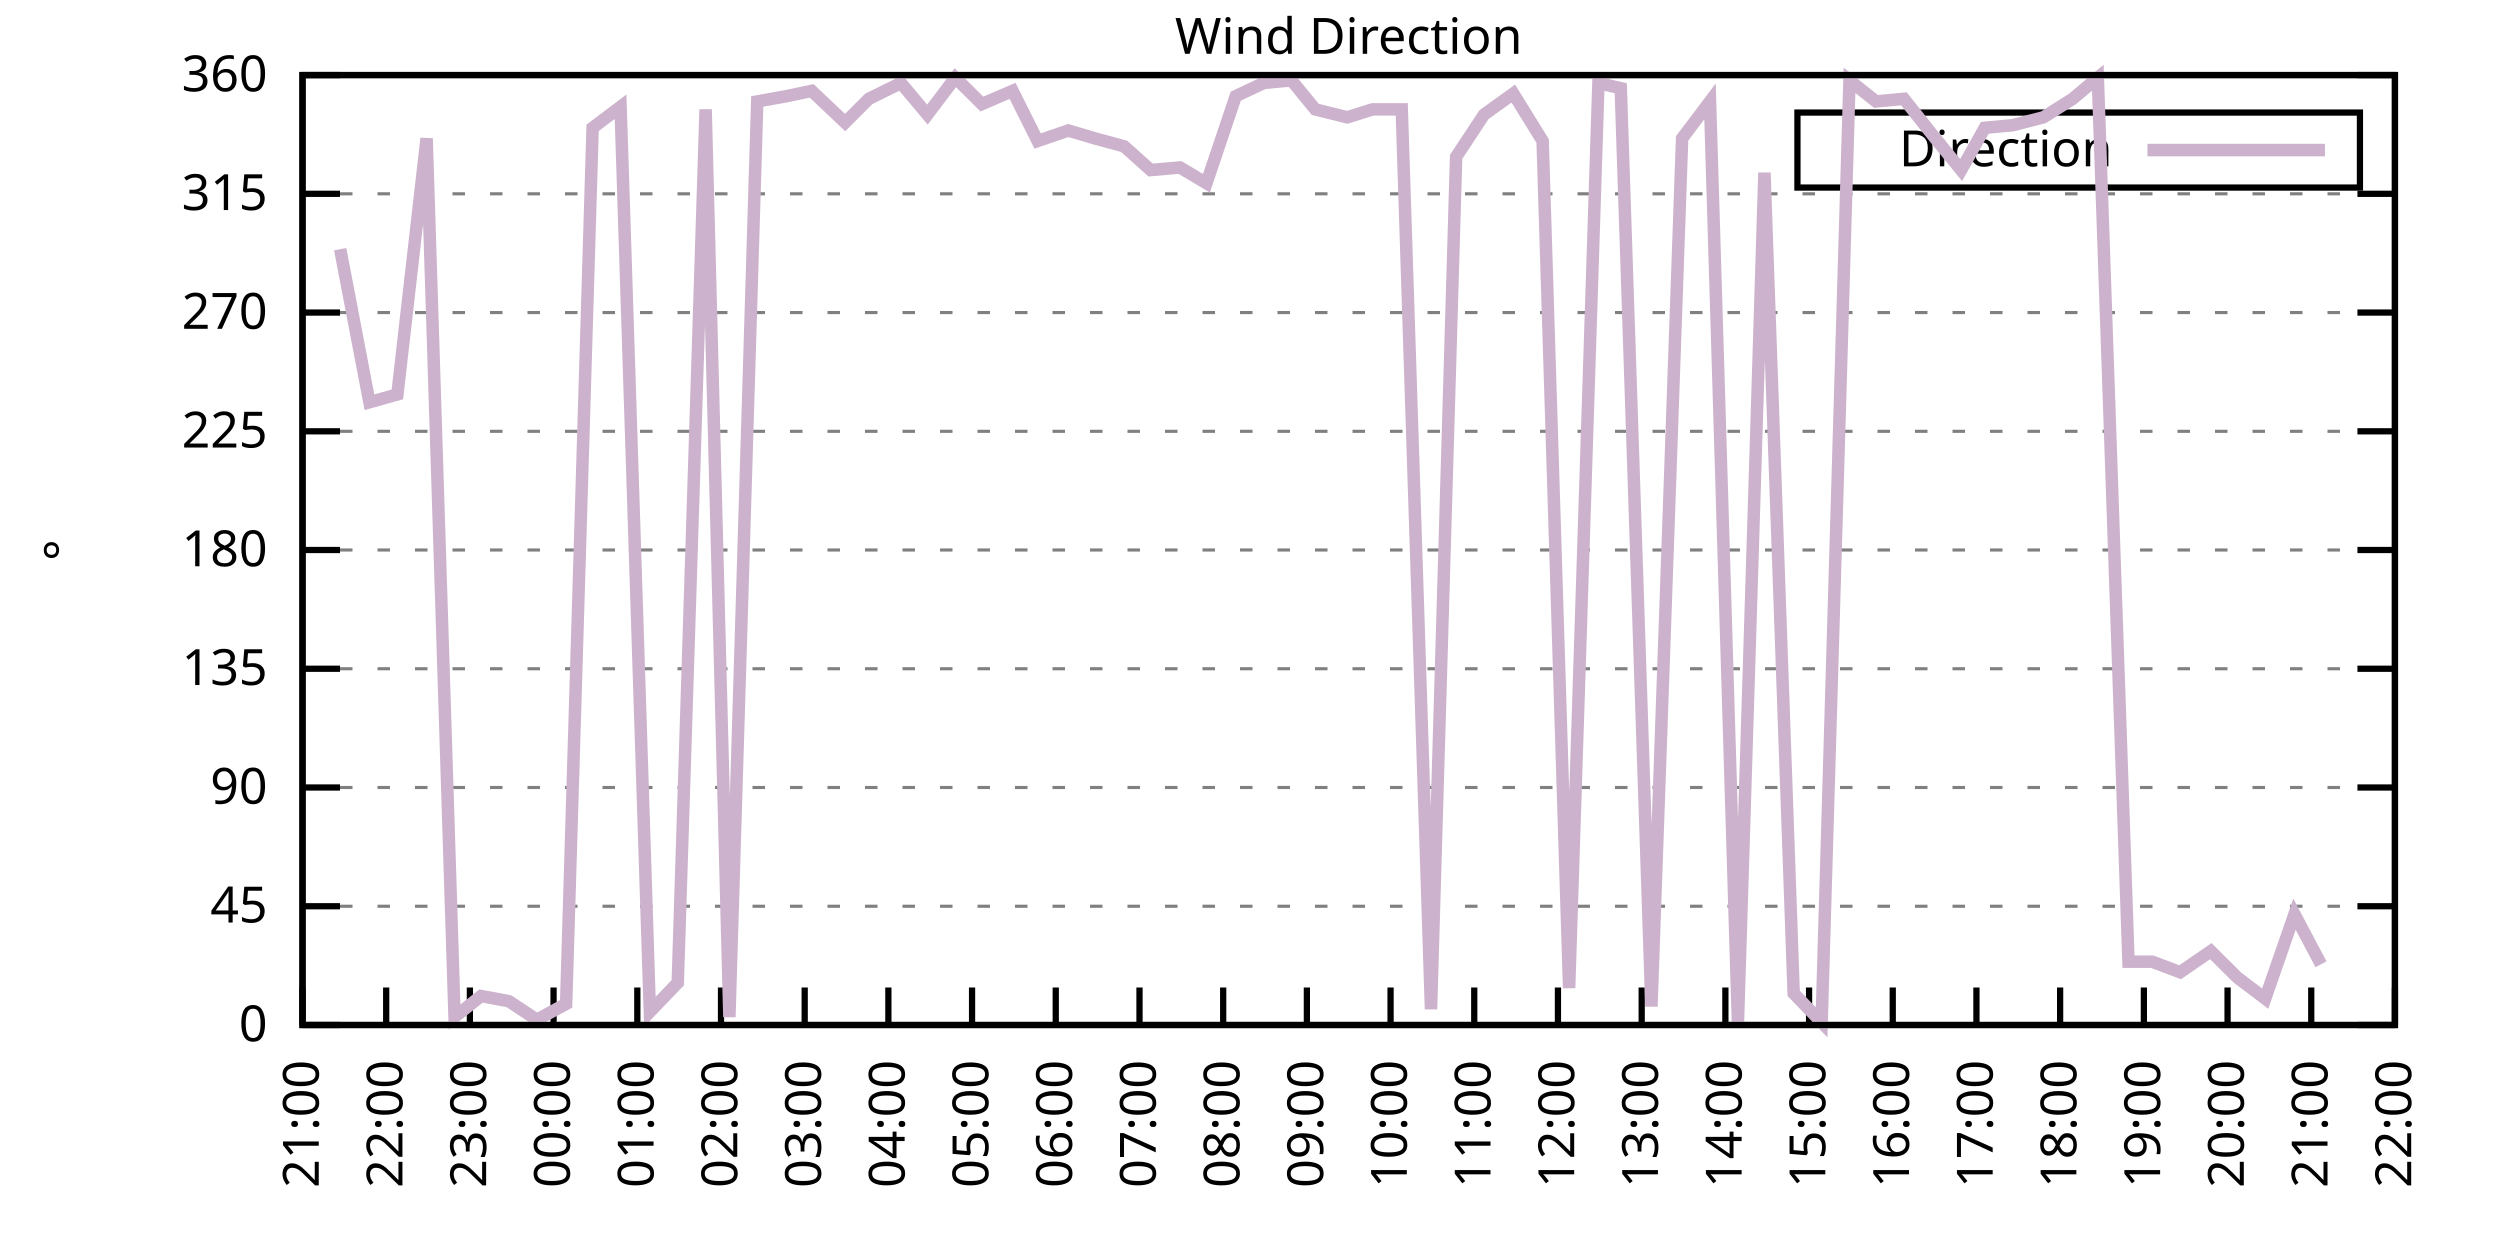
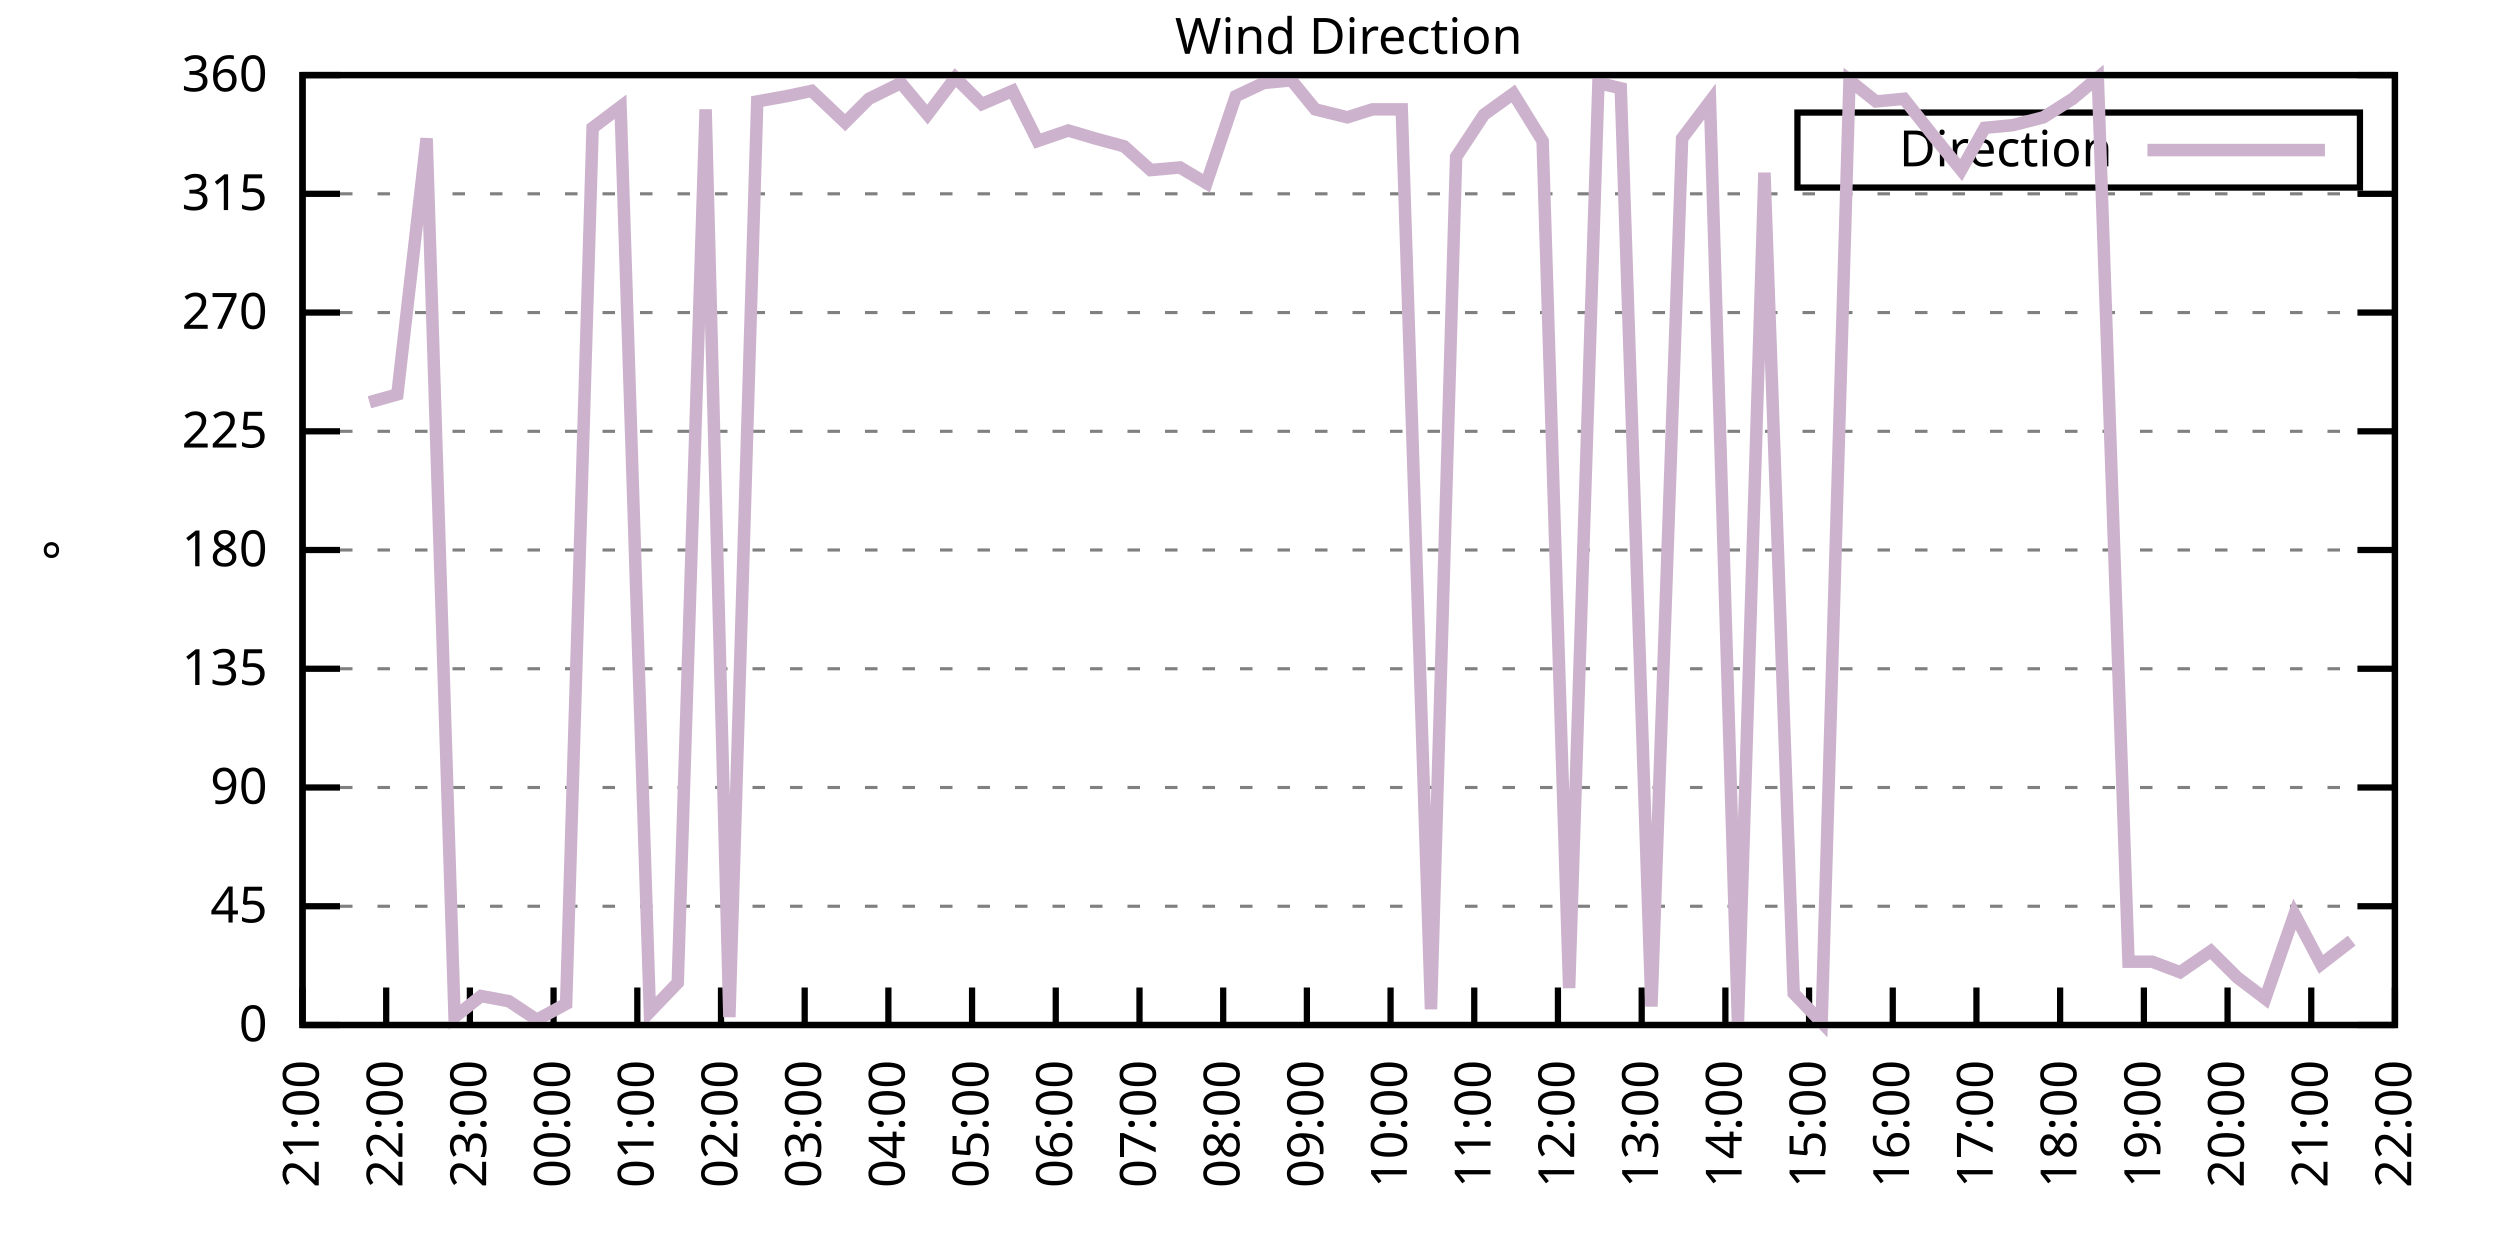
<svg xmlns="http://www.w3.org/2000/svg" xmlns:xlink="http://www.w3.org/1999/xlink" width="400" height="200" viewBox="0 0 400 200">
  <g id="gnuplot_canvas">
    <rect x="0" y="0" width="400" height="200" fill="none" />
    <defs>
      <circle id="gpDot" r="0.5" stroke-width="0.5" stroke="currentColor" />
      <path id="gpPt0" stroke-width="0.333" stroke="currentColor" d="M-1,0 h2 M0,-1 v2" />
      <path id="gpPt1" stroke-width="0.333" stroke="currentColor" d="M-1,-1 L1,1 M1,-1 L-1,1" />
      <path id="gpPt2" stroke-width="0.333" stroke="currentColor" d="M-1,0 L1,0 M0,-1 L0,1 M-1,-1 L1,1 M-1,1 L1,-1" />
      <rect id="gpPt3" stroke-width="0.333" stroke="currentColor" x="-1" y="-1" width="2" height="2" />
      <rect id="gpPt4" stroke-width="0.333" stroke="currentColor" fill="currentColor" x="-1" y="-1" width="2" height="2" />
      <circle id="gpPt5" stroke-width="0.333" stroke="currentColor" cx="0" cy="0" r="1" />
      <use xlink:href="#gpPt5" id="gpPt6" fill="currentColor" stroke="none" />
      <path id="gpPt7" stroke-width="0.333" stroke="currentColor" d="M0,-1.33 L-1.33,0.67 L1.33,0.67 z" />
      <use xlink:href="#gpPt7" id="gpPt8" fill="currentColor" stroke="none" />
      <use xlink:href="#gpPt7" id="gpPt9" stroke="currentColor" transform="rotate(180)" />
      <use xlink:href="#gpPt9" id="gpPt10" fill="currentColor" stroke="none" />
      <use xlink:href="#gpPt3" id="gpPt11" stroke="currentColor" transform="rotate(45)" />
      <use xlink:href="#gpPt11" id="gpPt12" fill="currentColor" stroke="none" />
      <path id="gpPt13" stroke-width="0.333" stroke="currentColor" d="M0,1.330 L1.265,0.411 L0.782,-1.067 L-0.782,-1.076 L-1.265,0.411 z" />
      <use xlink:href="#gpPt13" id="gpPt14" fill="currentColor" stroke="none" />
      <filter id="textbox" filterUnits="objectBoundingBox" x="0" y="0" height="1" width="1">
        <feFlood flood-color="white" flood-opacity="1" result="bgnd" />
        <feComposite in="SourceGraphic" in2="bgnd" operator="atop" />
      </filter>
      <filter id="greybox" filterUnits="objectBoundingBox" x="0" y="0" height="1" width="1">
        <feFlood flood-color="lightgrey" flood-opacity="1" result="grey" />
        <feComposite in="SourceGraphic" in2="grey" operator="atop" />
      </filter>
    </defs>
    <g fill="none" color="white" stroke="currentColor" stroke-width="1.00" stroke-linecap="butt" stroke-linejoin="miter">
</g>
    <g fill="none" color="black" stroke="currentColor" stroke-width="1.00" stroke-linecap="butt" stroke-linejoin="miter">
      <g stroke="none" shape-rendering="crispEdges">
        <polygon fill="rgb(255, 255, 255)" points="48.40,164.00 383.18,164.00 383.18,12.02 48.40,12.02 " />
      </g>
    </g>
    <g fill="none" color="black" stroke="currentColor" stroke-width="1.00" stroke-linecap="butt" stroke-linejoin="miter">
</g>
    <g fill="none" color="black" stroke="black" stroke-width="0.50" stroke-linecap="butt" stroke-linejoin="miter">
</g>
    <g fill="none" color="gray" stroke="currentColor" stroke-width="0.50" stroke-linecap="butt" stroke-linejoin="miter">
      <path stroke="gray" stroke-dasharray="2,4" class="gridline" d="M48.40,164.00 L383.19,164.00  " />
    </g>
    <g fill="none" color="gray" stroke="gray" stroke-width="1.00" stroke-linecap="butt" stroke-linejoin="miter">
</g>
    <g fill="none" color="black" stroke="currentColor" stroke-width="1.00" stroke-linecap="butt" stroke-linejoin="miter">
      <path stroke="black" d="M48.40,164.00 L54.40,164.00 M383.19,164.00 L377.19,164.00  " />
      <g transform="translate(42.80,166.60)" stroke="none" fill="black" font-family="Sans" font-size="8.00" text-anchor="end">
        <text>
          <tspan font-family="Sans"> 0</tspan>
        </text>
      </g>
    </g>
    <g fill="none" color="black" stroke="currentColor" stroke-width="1.00" stroke-linecap="butt" stroke-linejoin="miter">
</g>
    <g fill="none" color="black" stroke="black" stroke-width="0.50" stroke-linecap="butt" stroke-linejoin="miter">
</g>
    <g fill="none" color="gray" stroke="currentColor" stroke-width="0.50" stroke-linecap="butt" stroke-linejoin="miter">
      <path stroke="gray" stroke-dasharray="2,4" class="gridline" d="M48.40,145.00 L383.19,145.00  " />
    </g>
    <g fill="none" color="gray" stroke="gray" stroke-width="1.00" stroke-linecap="butt" stroke-linejoin="miter">
</g>
    <g fill="none" color="black" stroke="currentColor" stroke-width="1.00" stroke-linecap="butt" stroke-linejoin="miter">
      <path stroke="black" d="M48.40,145.00 L54.40,145.00 M383.19,145.00 L377.19,145.00  " />
      <g transform="translate(42.80,147.60)" stroke="none" fill="black" font-family="Sans" font-size="8.00" text-anchor="end">
        <text>
          <tspan font-family="Sans"> 45</tspan>
        </text>
      </g>
    </g>
    <g fill="none" color="black" stroke="currentColor" stroke-width="1.00" stroke-linecap="butt" stroke-linejoin="miter">
</g>
    <g fill="none" color="black" stroke="black" stroke-width="0.50" stroke-linecap="butt" stroke-linejoin="miter">
</g>
    <g fill="none" color="gray" stroke="currentColor" stroke-width="0.50" stroke-linecap="butt" stroke-linejoin="miter">
      <path stroke="gray" stroke-dasharray="2,4" class="gridline" d="M48.40,126.00 L383.19,126.00  " />
    </g>
    <g fill="none" color="gray" stroke="gray" stroke-width="1.00" stroke-linecap="butt" stroke-linejoin="miter">
</g>
    <g fill="none" color="black" stroke="currentColor" stroke-width="1.00" stroke-linecap="butt" stroke-linejoin="miter">
      <path stroke="black" d="M48.40,126.00 L54.40,126.00 M383.19,126.00 L377.19,126.00  " />
      <g transform="translate(42.80,128.60)" stroke="none" fill="black" font-family="Sans" font-size="8.00" text-anchor="end">
        <text>
          <tspan font-family="Sans"> 90</tspan>
        </text>
      </g>
    </g>
    <g fill="none" color="black" stroke="currentColor" stroke-width="1.00" stroke-linecap="butt" stroke-linejoin="miter">
</g>
    <g fill="none" color="black" stroke="black" stroke-width="0.50" stroke-linecap="butt" stroke-linejoin="miter">
</g>
    <g fill="none" color="gray" stroke="currentColor" stroke-width="0.50" stroke-linecap="butt" stroke-linejoin="miter">
      <path stroke="gray" stroke-dasharray="2,4" class="gridline" d="M48.40,107.00 L383.19,107.00  " />
    </g>
    <g fill="none" color="gray" stroke="gray" stroke-width="1.00" stroke-linecap="butt" stroke-linejoin="miter">
</g>
    <g fill="none" color="black" stroke="currentColor" stroke-width="1.00" stroke-linecap="butt" stroke-linejoin="miter">
      <path stroke="black" d="M48.40,107.00 L54.40,107.00 M383.19,107.00 L377.19,107.00  " />
      <g transform="translate(42.80,109.60)" stroke="none" fill="black" font-family="Sans" font-size="8.00" text-anchor="end">
        <text>
          <tspan font-family="Sans"> 135</tspan>
        </text>
      </g>
    </g>
    <g fill="none" color="black" stroke="currentColor" stroke-width="1.00" stroke-linecap="butt" stroke-linejoin="miter">
</g>
    <g fill="none" color="black" stroke="black" stroke-width="0.50" stroke-linecap="butt" stroke-linejoin="miter">
</g>
    <g fill="none" color="gray" stroke="currentColor" stroke-width="0.50" stroke-linecap="butt" stroke-linejoin="miter">
      <path stroke="gray" stroke-dasharray="2,4" class="gridline" d="M48.40,88.00 L383.19,88.00  " />
    </g>
    <g fill="none" color="gray" stroke="gray" stroke-width="1.00" stroke-linecap="butt" stroke-linejoin="miter">
</g>
    <g fill="none" color="black" stroke="currentColor" stroke-width="1.00" stroke-linecap="butt" stroke-linejoin="miter">
      <path stroke="black" d="M48.40,88.00 L54.40,88.00 M383.19,88.00 L377.19,88.00  " />
      <g transform="translate(42.80,90.60)" stroke="none" fill="black" font-family="Sans" font-size="8.00" text-anchor="end">
        <text>
          <tspan font-family="Sans"> 180</tspan>
        </text>
      </g>
    </g>
    <g fill="none" color="black" stroke="currentColor" stroke-width="1.00" stroke-linecap="butt" stroke-linejoin="miter">
</g>
    <g fill="none" color="black" stroke="black" stroke-width="0.50" stroke-linecap="butt" stroke-linejoin="miter">
</g>
    <g fill="none" color="gray" stroke="currentColor" stroke-width="0.50" stroke-linecap="butt" stroke-linejoin="miter">
      <path stroke="gray" stroke-dasharray="2,4" class="gridline" d="M48.40,69.01 L383.19,69.01  " />
    </g>
    <g fill="none" color="gray" stroke="gray" stroke-width="1.00" stroke-linecap="butt" stroke-linejoin="miter">
</g>
    <g fill="none" color="black" stroke="currentColor" stroke-width="1.00" stroke-linecap="butt" stroke-linejoin="miter">
      <path stroke="black" d="M48.40,69.01 L54.40,69.01 M383.19,69.01 L377.19,69.01  " />
      <g transform="translate(42.80,71.61)" stroke="none" fill="black" font-family="Sans" font-size="8.00" text-anchor="end">
        <text>
          <tspan font-family="Sans"> 225</tspan>
        </text>
      </g>
    </g>
    <g fill="none" color="black" stroke="currentColor" stroke-width="1.00" stroke-linecap="butt" stroke-linejoin="miter">
</g>
    <g fill="none" color="black" stroke="black" stroke-width="0.50" stroke-linecap="butt" stroke-linejoin="miter">
</g>
    <g fill="none" color="gray" stroke="currentColor" stroke-width="0.50" stroke-linecap="butt" stroke-linejoin="miter">
      <path stroke="gray" stroke-dasharray="2,4" class="gridline" d="M48.40,50.01 L383.19,50.01  " />
    </g>
    <g fill="none" color="gray" stroke="gray" stroke-width="1.00" stroke-linecap="butt" stroke-linejoin="miter">
</g>
    <g fill="none" color="black" stroke="currentColor" stroke-width="1.00" stroke-linecap="butt" stroke-linejoin="miter">
      <path stroke="black" d="M48.40,50.01 L54.40,50.01 M383.19,50.01 L377.19,50.01  " />
      <g transform="translate(42.80,52.61)" stroke="none" fill="black" font-family="Sans" font-size="8.00" text-anchor="end">
        <text>
          <tspan font-family="Sans"> 270</tspan>
        </text>
      </g>
    </g>
    <g fill="none" color="black" stroke="currentColor" stroke-width="1.00" stroke-linecap="butt" stroke-linejoin="miter">
</g>
    <g fill="none" color="black" stroke="black" stroke-width="0.50" stroke-linecap="butt" stroke-linejoin="miter">
</g>
    <g fill="none" color="gray" stroke="currentColor" stroke-width="0.50" stroke-linecap="butt" stroke-linejoin="miter">
      <path stroke="gray" stroke-dasharray="2,4" class="gridline" d="M48.40,31.01 L383.19,31.01  " />
    </g>
    <g fill="none" color="gray" stroke="gray" stroke-width="1.00" stroke-linecap="butt" stroke-linejoin="miter">
</g>
    <g fill="none" color="black" stroke="currentColor" stroke-width="1.00" stroke-linecap="butt" stroke-linejoin="miter">
      <path stroke="black" d="M48.40,31.01 L54.40,31.01 M383.19,31.01 L377.19,31.01  " />
      <g transform="translate(42.80,33.61)" stroke="none" fill="black" font-family="Sans" font-size="8.00" text-anchor="end">
        <text>
          <tspan font-family="Sans"> 315</tspan>
        </text>
      </g>
    </g>
    <g fill="none" color="black" stroke="currentColor" stroke-width="1.00" stroke-linecap="butt" stroke-linejoin="miter">
</g>
    <g fill="none" color="black" stroke="black" stroke-width="0.50" stroke-linecap="butt" stroke-linejoin="miter">
</g>
    <g fill="none" color="gray" stroke="currentColor" stroke-width="0.50" stroke-linecap="butt" stroke-linejoin="miter">
      <path stroke="gray" stroke-dasharray="2,4" class="gridline" d="M48.40,12.01 L383.19,12.01  " />
    </g>
    <g fill="none" color="gray" stroke="gray" stroke-width="1.00" stroke-linecap="butt" stroke-linejoin="miter">
</g>
    <g fill="none" color="black" stroke="currentColor" stroke-width="1.00" stroke-linecap="butt" stroke-linejoin="miter">
      <path stroke="black" d="M48.40,12.01 L54.40,12.01 M383.19,12.01 L377.19,12.01  " />
      <g transform="translate(42.80,14.61)" stroke="none" fill="black" font-family="Sans" font-size="8.00" text-anchor="end">
        <text>
          <tspan font-family="Sans"> 360</tspan>
        </text>
      </g>
    </g>
    <g fill="none" color="black" stroke="currentColor" stroke-width="1.00" stroke-linecap="butt" stroke-linejoin="miter">
      <path stroke="black" d="M48.40,164.00 L48.40,158.00  " />
      <g transform="translate(51.00,169.60) rotate(270.00)" stroke="none" fill="black" font-family="Sans" font-size="8.00" text-anchor="end">
        <text>
          <tspan font-family="Sans">21:00</tspan>
        </text>
      </g>
    </g>
    <g fill="none" color="black" stroke="currentColor" stroke-width="1.00" stroke-linecap="butt" stroke-linejoin="miter">
      <path stroke="black" d="M61.79,164.00 L61.79,158.00  " />
      <g transform="translate(64.39,169.60) rotate(270.00)" stroke="none" fill="black" font-family="Sans" font-size="8.00" text-anchor="end">
        <text>
          <tspan font-family="Sans">22:00</tspan>
        </text>
      </g>
    </g>
    <g fill="none" color="black" stroke="currentColor" stroke-width="1.00" stroke-linecap="butt" stroke-linejoin="miter">
      <path stroke="black" d="M75.18,164.00 L75.18,158.00  " />
      <g transform="translate(77.78,169.60) rotate(270.00)" stroke="none" fill="black" font-family="Sans" font-size="8.00" text-anchor="end">
        <text>
          <tspan font-family="Sans">23:00</tspan>
        </text>
      </g>
    </g>
    <g fill="none" color="black" stroke="currentColor" stroke-width="1.00" stroke-linecap="butt" stroke-linejoin="miter">
      <path stroke="black" d="M88.57,164.00 L88.57,158.00  " />
      <g transform="translate(91.17,169.60) rotate(270.00)" stroke="none" fill="black" font-family="Sans" font-size="8.00" text-anchor="end">
        <text>
          <tspan font-family="Sans">00:00</tspan>
        </text>
      </g>
    </g>
    <g fill="none" color="black" stroke="currentColor" stroke-width="1.00" stroke-linecap="butt" stroke-linejoin="miter">
      <path stroke="black" d="M101.97,164.00 L101.97,158.00  " />
      <g transform="translate(104.57,169.60) rotate(270.00)" stroke="none" fill="black" font-family="Sans" font-size="8.00" text-anchor="end">
        <text>
          <tspan font-family="Sans">01:00</tspan>
        </text>
      </g>
    </g>
    <g fill="none" color="black" stroke="currentColor" stroke-width="1.00" stroke-linecap="butt" stroke-linejoin="miter">
      <path stroke="black" d="M115.36,164.00 L115.36,158.00  " />
      <g transform="translate(117.96,169.60) rotate(270.00)" stroke="none" fill="black" font-family="Sans" font-size="8.00" text-anchor="end">
        <text>
          <tspan font-family="Sans">02:00</tspan>
        </text>
      </g>
    </g>
    <g fill="none" color="black" stroke="currentColor" stroke-width="1.00" stroke-linecap="butt" stroke-linejoin="miter">
      <path stroke="black" d="M128.75,164.00 L128.75,158.00  " />
      <g transform="translate(131.35,169.60) rotate(270.00)" stroke="none" fill="black" font-family="Sans" font-size="8.00" text-anchor="end">
        <text>
          <tspan font-family="Sans">03:00</tspan>
        </text>
      </g>
    </g>
    <g fill="none" color="black" stroke="currentColor" stroke-width="1.00" stroke-linecap="butt" stroke-linejoin="miter">
      <path stroke="black" d="M142.14,164.00 L142.14,158.00  " />
      <g transform="translate(144.74,169.60) rotate(270.00)" stroke="none" fill="black" font-family="Sans" font-size="8.00" text-anchor="end">
        <text>
          <tspan font-family="Sans">04:00</tspan>
        </text>
      </g>
    </g>
    <g fill="none" color="black" stroke="currentColor" stroke-width="1.00" stroke-linecap="butt" stroke-linejoin="miter">
      <path stroke="black" d="M155.53,164.00 L155.53,158.00  " />
      <g transform="translate(158.13,169.60) rotate(270.00)" stroke="none" fill="black" font-family="Sans" font-size="8.00" text-anchor="end">
        <text>
          <tspan font-family="Sans">05:00</tspan>
        </text>
      </g>
    </g>
    <g fill="none" color="black" stroke="currentColor" stroke-width="1.00" stroke-linecap="butt" stroke-linejoin="miter">
      <path stroke="black" d="M168.92,164.00 L168.92,158.00  " />
      <g transform="translate(171.52,169.60) rotate(270.00)" stroke="none" fill="black" font-family="Sans" font-size="8.00" text-anchor="end">
        <text>
          <tspan font-family="Sans">06:00</tspan>
        </text>
      </g>
    </g>
    <g fill="none" color="black" stroke="currentColor" stroke-width="1.00" stroke-linecap="butt" stroke-linejoin="miter">
      <path stroke="black" d="M182.32,164.00 L182.32,158.00  " />
      <g transform="translate(184.92,169.60) rotate(270.00)" stroke="none" fill="black" font-family="Sans" font-size="8.00" text-anchor="end">
        <text>
          <tspan font-family="Sans">07:00</tspan>
        </text>
      </g>
    </g>
    <g fill="none" color="black" stroke="currentColor" stroke-width="1.00" stroke-linecap="butt" stroke-linejoin="miter">
      <path stroke="black" d="M195.71,164.00 L195.71,158.00  " />
      <g transform="translate(198.31,169.60) rotate(270.00)" stroke="none" fill="black" font-family="Sans" font-size="8.00" text-anchor="end">
        <text>
          <tspan font-family="Sans">08:00</tspan>
        </text>
      </g>
    </g>
    <g fill="none" color="black" stroke="currentColor" stroke-width="1.00" stroke-linecap="butt" stroke-linejoin="miter">
      <path stroke="black" d="M209.10,164.00 L209.10,158.00  " />
      <g transform="translate(211.70,169.60) rotate(270.00)" stroke="none" fill="black" font-family="Sans" font-size="8.00" text-anchor="end">
        <text>
          <tspan font-family="Sans">09:00</tspan>
        </text>
      </g>
    </g>
    <g fill="none" color="black" stroke="currentColor" stroke-width="1.00" stroke-linecap="butt" stroke-linejoin="miter">
      <path stroke="black" d="M222.49,164.00 L222.49,158.00  " />
      <g transform="translate(225.09,169.60) rotate(270.00)" stroke="none" fill="black" font-family="Sans" font-size="8.00" text-anchor="end">
        <text>
          <tspan font-family="Sans">10:00</tspan>
        </text>
      </g>
    </g>
    <g fill="none" color="black" stroke="currentColor" stroke-width="1.00" stroke-linecap="butt" stroke-linejoin="miter">
      <path stroke="black" d="M235.88,164.00 L235.88,158.00  " />
      <g transform="translate(238.48,169.60) rotate(270.00)" stroke="none" fill="black" font-family="Sans" font-size="8.00" text-anchor="end">
        <text>
          <tspan font-family="Sans">11:00</tspan>
        </text>
      </g>
    </g>
    <g fill="none" color="black" stroke="currentColor" stroke-width="1.00" stroke-linecap="butt" stroke-linejoin="miter">
      <path stroke="black" d="M249.27,164.00 L249.27,158.00  " />
      <g transform="translate(251.87,169.60) rotate(270.00)" stroke="none" fill="black" font-family="Sans" font-size="8.00" text-anchor="end">
        <text>
          <tspan font-family="Sans">12:00</tspan>
        </text>
      </g>
    </g>
    <g fill="none" color="black" stroke="currentColor" stroke-width="1.00" stroke-linecap="butt" stroke-linejoin="miter">
      <path stroke="black" d="M262.67,164.00 L262.67,158.00  " />
      <g transform="translate(265.27,169.60) rotate(270.00)" stroke="none" fill="black" font-family="Sans" font-size="8.00" text-anchor="end">
        <text>
          <tspan font-family="Sans">13:00</tspan>
        </text>
      </g>
    </g>
    <g fill="none" color="black" stroke="currentColor" stroke-width="1.00" stroke-linecap="butt" stroke-linejoin="miter">
      <path stroke="black" d="M276.06,164.00 L276.06,158.00  " />
      <g transform="translate(278.66,169.60) rotate(270.00)" stroke="none" fill="black" font-family="Sans" font-size="8.00" text-anchor="end">
        <text>
          <tspan font-family="Sans">14:00</tspan>
        </text>
      </g>
    </g>
    <g fill="none" color="black" stroke="currentColor" stroke-width="1.00" stroke-linecap="butt" stroke-linejoin="miter">
      <path stroke="black" d="M289.45,164.00 L289.45,158.00  " />
      <g transform="translate(292.05,169.60) rotate(270.00)" stroke="none" fill="black" font-family="Sans" font-size="8.00" text-anchor="end">
        <text>
          <tspan font-family="Sans">15:00</tspan>
        </text>
      </g>
    </g>
    <g fill="none" color="black" stroke="currentColor" stroke-width="1.00" stroke-linecap="butt" stroke-linejoin="miter">
      <path stroke="black" d="M302.84,164.00 L302.84,158.00  " />
      <g transform="translate(305.44,169.60) rotate(270.00)" stroke="none" fill="black" font-family="Sans" font-size="8.00" text-anchor="end">
        <text>
          <tspan font-family="Sans">16:00</tspan>
        </text>
      </g>
    </g>
    <g fill="none" color="black" stroke="currentColor" stroke-width="1.00" stroke-linecap="butt" stroke-linejoin="miter">
      <path stroke="black" d="M316.23,164.00 L316.23,158.00  " />
      <g transform="translate(318.83,169.60) rotate(270.00)" stroke="none" fill="black" font-family="Sans" font-size="8.00" text-anchor="end">
        <text>
          <tspan font-family="Sans">17:00</tspan>
        </text>
      </g>
    </g>
    <g fill="none" color="black" stroke="currentColor" stroke-width="1.00" stroke-linecap="butt" stroke-linejoin="miter">
      <path stroke="black" d="M329.62,164.00 L329.62,158.00  " />
      <g transform="translate(332.22,169.60) rotate(270.00)" stroke="none" fill="black" font-family="Sans" font-size="8.00" text-anchor="end">
        <text>
          <tspan font-family="Sans">18:00</tspan>
        </text>
      </g>
    </g>
    <g fill="none" color="black" stroke="currentColor" stroke-width="1.00" stroke-linecap="butt" stroke-linejoin="miter">
      <path stroke="black" d="M343.02,164.00 L343.02,158.00  " />
      <g transform="translate(345.62,169.60) rotate(270.00)" stroke="none" fill="black" font-family="Sans" font-size="8.00" text-anchor="end">
        <text>
          <tspan font-family="Sans">19:00</tspan>
        </text>
      </g>
    </g>
    <g fill="none" color="black" stroke="currentColor" stroke-width="1.00" stroke-linecap="butt" stroke-linejoin="miter">
      <path stroke="black" d="M356.41,164.00 L356.41,158.00  " />
      <g transform="translate(359.01,169.60) rotate(270.00)" stroke="none" fill="black" font-family="Sans" font-size="8.00" text-anchor="end">
        <text>
          <tspan font-family="Sans">20:00</tspan>
        </text>
      </g>
    </g>
    <g fill="none" color="black" stroke="currentColor" stroke-width="1.00" stroke-linecap="butt" stroke-linejoin="miter">
      <path stroke="black" d="M369.80,164.00 L369.80,158.00  " />
      <g transform="translate(372.40,169.60) rotate(270.00)" stroke="none" fill="black" font-family="Sans" font-size="8.00" text-anchor="end">
        <text>
          <tspan font-family="Sans">21:00</tspan>
        </text>
      </g>
    </g>
    <g fill="none" color="black" stroke="currentColor" stroke-width="1.00" stroke-linecap="butt" stroke-linejoin="miter">
      <path stroke="black" d="M383.19,164.00 L383.19,158.00  " />
      <g transform="translate(385.79,169.60) rotate(270.00)" stroke="none" fill="black" font-family="Sans" font-size="8.00" text-anchor="end">
        <text>
          <tspan font-family="Sans">22:00</tspan>
        </text>
      </g>
    </g>
    <g fill="none" color="black" stroke="currentColor" stroke-width="1.00" stroke-linecap="butt" stroke-linejoin="miter">
</g>
    <g fill="none" color="black" stroke="currentColor" stroke-width="1.00" stroke-linecap="butt" stroke-linejoin="miter">
      <path stroke="black" d="M48.40,12.01 L48.40,164.00 L383.19,164.00 L383.19,12.01 L48.40,12.01 Z  " />
    </g>
    <g fill="none" color="black" stroke="currentColor" stroke-width="1.00" stroke-linecap="butt" stroke-linejoin="miter">
</g>
    <g fill="none" color="black" stroke="currentColor" stroke-width="1.00" stroke-linecap="butt" stroke-linejoin="miter">
      <path stroke="black" d="M287.59,30.01 L287.59,18.01 L377.59,18.01 L377.59,30.01 L287.59,30.01 Z  " />
    </g>
    <g id="Wind_direction_plot_1">
      <g fill="none" color="white" stroke="black" stroke-width="2.00" stroke-linecap="butt" stroke-linejoin="miter">
</g>
      <g fill="none" color="black" stroke="currentColor" stroke-width="2.00" stroke-linecap="butt" stroke-linejoin="miter">
        <g transform="translate(337.99,26.61)" stroke="none" fill="black" font-family="Sans" font-size="8.00" text-anchor="end">
          <text>
            <tspan font-family="Sans">Direction</tspan>
          </text>
        </g>
      </g>
      <g fill="none" color="black" stroke="currentColor" stroke-width="2.00" stroke-linecap="butt" stroke-linejoin="miter">
-         <path stroke="rgb(204, 178, 204)" d="M343.59,24.01 L371.99,24.01 M54.43,39.87 L59.11,64.36 L63.58,63.10 L68.26,22.14 L72.73,162.73 L76.97,159.36   L81.43,160.20 L85.90,163.16 L90.58,160.62 L94.82,20.45 L99.29,17.08 L103.98,161.89 L108.44,157.24 L112.90,17.50   L116.70,162.73 L121.16,16.23 L125.85,15.39 L129.87,14.54 L135.22,19.61 L139.02,15.81 L144.15,13.28 L148.39,18.34   L152.85,12.43 L157.10,16.65 L162.01,14.54 L166.02,22.56 L170.93,20.88 L175.17,22.14 L179.86,23.41 L184.10,27.21   L188.79,26.79 L193.03,29.32 L197.72,15.39 L202.18,13.28 L206.64,12.85 L210.44,17.50 L215.57,18.77 L219.59,17.50   L224.28,17.50 L228.96,161.47 L232.98,25.10 L237.44,18.34 L242.13,14.97 L246.82,22.56 L251.06,158.09 L255.75,13.28   L259.32,14.12 L264.23,161.04 L269.14,22.14 L273.60,16.23 L278.07,163.58 L282.31,27.63 L286.99,158.93 L291.46,163.58   L295.92,12.85 L300.16,16.23 L304.63,15.81 L309.31,21.72 L313.78,27.21 L317.57,20.45 L322.04,20.03 L326.95,18.77   L331.63,15.81 L335.65,12.43 L340.56,153.87 L344.35,153.87 L348.82,155.56 L353.73,152.18 L357.97,156.40 L362.43,159.78   L367.12,146.27 L371.36,154.29  " />
+         <path stroke="rgb(204, 178, 204)" d="M343.59,24.01 L371.99,24.01 M59.11,64.36 L63.58,63.10 L68.26,22.14 L72.73,162.73 L76.97,159.36 L81.43,160.20   L85.90,163.16 L90.58,160.62 L94.82,20.45 L99.29,17.08 L103.98,161.89 L108.44,157.24 L112.90,17.50 L116.70,162.73   L121.16,16.23 L125.85,15.39 L129.87,14.54 L135.22,19.61 L139.02,15.81 L144.15,13.28 L148.39,18.34 L152.85,12.43   L157.10,16.65 L162.01,14.54 L166.02,22.56 L170.93,20.88 L175.17,22.14 L179.86,23.41 L184.10,27.21 L188.79,26.79   L193.03,29.32 L197.72,15.39 L202.18,13.28 L206.64,12.85 L210.44,17.50 L215.57,18.77 L219.59,17.50 L224.28,17.50   L228.96,161.47 L232.98,25.10 L237.44,18.34 L242.13,14.97 L246.82,22.56 L251.06,158.09 L255.75,13.28 L259.32,14.12   L264.23,161.04 L269.14,22.14 L273.60,16.23 L278.07,163.58 L282.31,27.63 L286.99,158.93 L291.46,163.58 L295.92,12.85   L300.16,16.23 L304.63,15.81 L309.31,21.72 L313.78,27.21 L317.57,20.45 L322.04,20.03 L326.95,18.77 L331.63,15.81   L335.65,12.43 L340.56,153.87 L344.35,153.87 L348.82,155.56 L353.73,152.18 L357.97,156.40 L362.43,159.78 L367.12,146.27   L371.36,154.29 L376.27,150.49  " />
      </g>
    </g>
    <g fill="none" color="black" stroke="currentColor" stroke-width="2.00" stroke-linecap="butt" stroke-linejoin="miter">
</g>
    <g fill="none" color="black" stroke="black" stroke-width="1.00" stroke-linecap="butt" stroke-linejoin="miter">
</g>
    <g fill="none" color="black" stroke="currentColor" stroke-width="1.00" stroke-linecap="butt" stroke-linejoin="miter">
      <path stroke="black" d="M48.40,12.01 L48.40,164.00 L383.19,164.00 L383.19,12.01 L48.40,12.01 Z  " />
      <g transform="translate(12.80,88.01) rotate(270.00)" stroke="none" fill="black" font-family="Sans" font-size="8.00" text-anchor="middle">
        <text>
          <tspan font-family="Sans">°</tspan>
        </text>
      </g>
    </g>
    <g fill="none" color="black" stroke="currentColor" stroke-width="1.00" stroke-linecap="butt" stroke-linejoin="miter">
</g>
    <g fill="none" color="black" stroke="currentColor" stroke-width="1.00" stroke-linecap="butt" stroke-linejoin="miter">
      <g transform="translate(215.79,8.61)" stroke="none" fill="black" font-family="Sans" font-size="8.00" text-anchor="middle">
        <text>
          <tspan font-family="Sans">Wind Direction</tspan>
        </text>
      </g>
    </g>
    <g fill="none" color="black" stroke="currentColor" stroke-width="1.00" stroke-linecap="butt" stroke-linejoin="miter">
</g>
  </g>
</svg>
